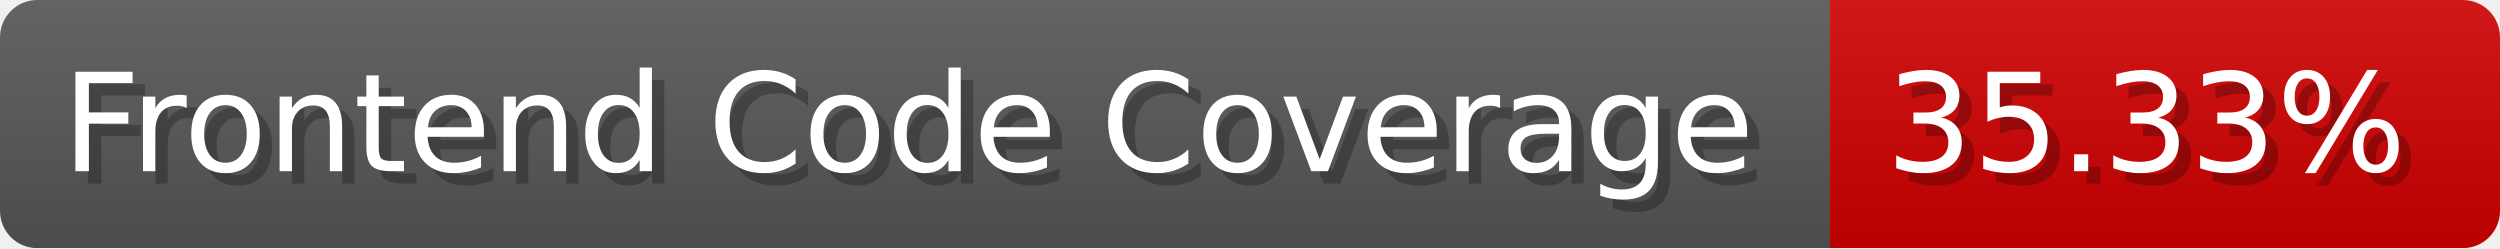
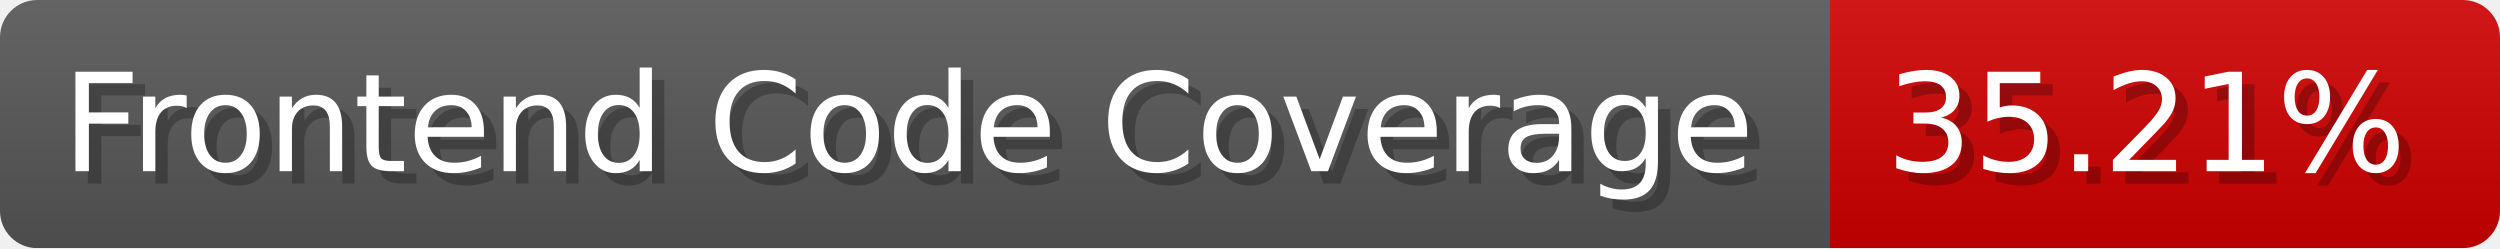
- <svg xmlns="http://www.w3.org/2000/svg" width="201.5" height="20" viewBox="0 0 2015 200" role="img" aria-label="Frontend Code Coverage: 35.33%">
-   <linearGradient id="tiKXr" x2="0" y2="100%">
+ <svg xmlns="http://www.w3.org/2000/svg" width="201.5" height="20" viewBox="0 0 2015 200" role="img" aria-label="Frontend Code Coverage: 35.21%">
+   <linearGradient id="SsQHi" x2="0" y2="100%">
    <stop offset="0" stop-opacity=".1" stop-color="#EEE" />
    <stop offset="1" stop-opacity=".1" />
  </linearGradient>
-   <mask id="bBhBS">
+   <mask id="RuduP">
    <rect width="2015" height="200" rx="30" fill="#FFF" />
  </mask>
-   <g mask="url(#bBhBS)">
+   <g mask="url(#RuduP)">
    <rect width="1475" height="200" fill="#555" />
    <rect width="540" height="200" fill="#ce0000" x="1475" />
-     <rect width="2015" height="200" fill="url(#tiKXr)" />
+     <rect width="2015" height="200" fill="url(#SsQHi)" />
  </g>
  <g aria-hidden="true" fill="#fff" text-anchor="start" font-family="Verdana,DejaVu Sans,sans-serif" font-size="110">
    <text x="60" y="148" textLength="1375" fill="#000" opacity="0.25">Frontend Code Coverage</text>
    <text x="50" y="138" textLength="1375">Frontend Code Coverage</text>
-     <text x="1530" y="148" textLength="440" fill="#000" opacity="0.25">35.33%</text>
-     <text x="1520" y="138" textLength="440">35.33%</text>
+     <text x="1530" y="148" textLength="440" fill="#000" opacity="0.25">35.21%</text>
+     <text x="1520" y="138" textLength="440">35.21%</text>
  </g>
</svg>
